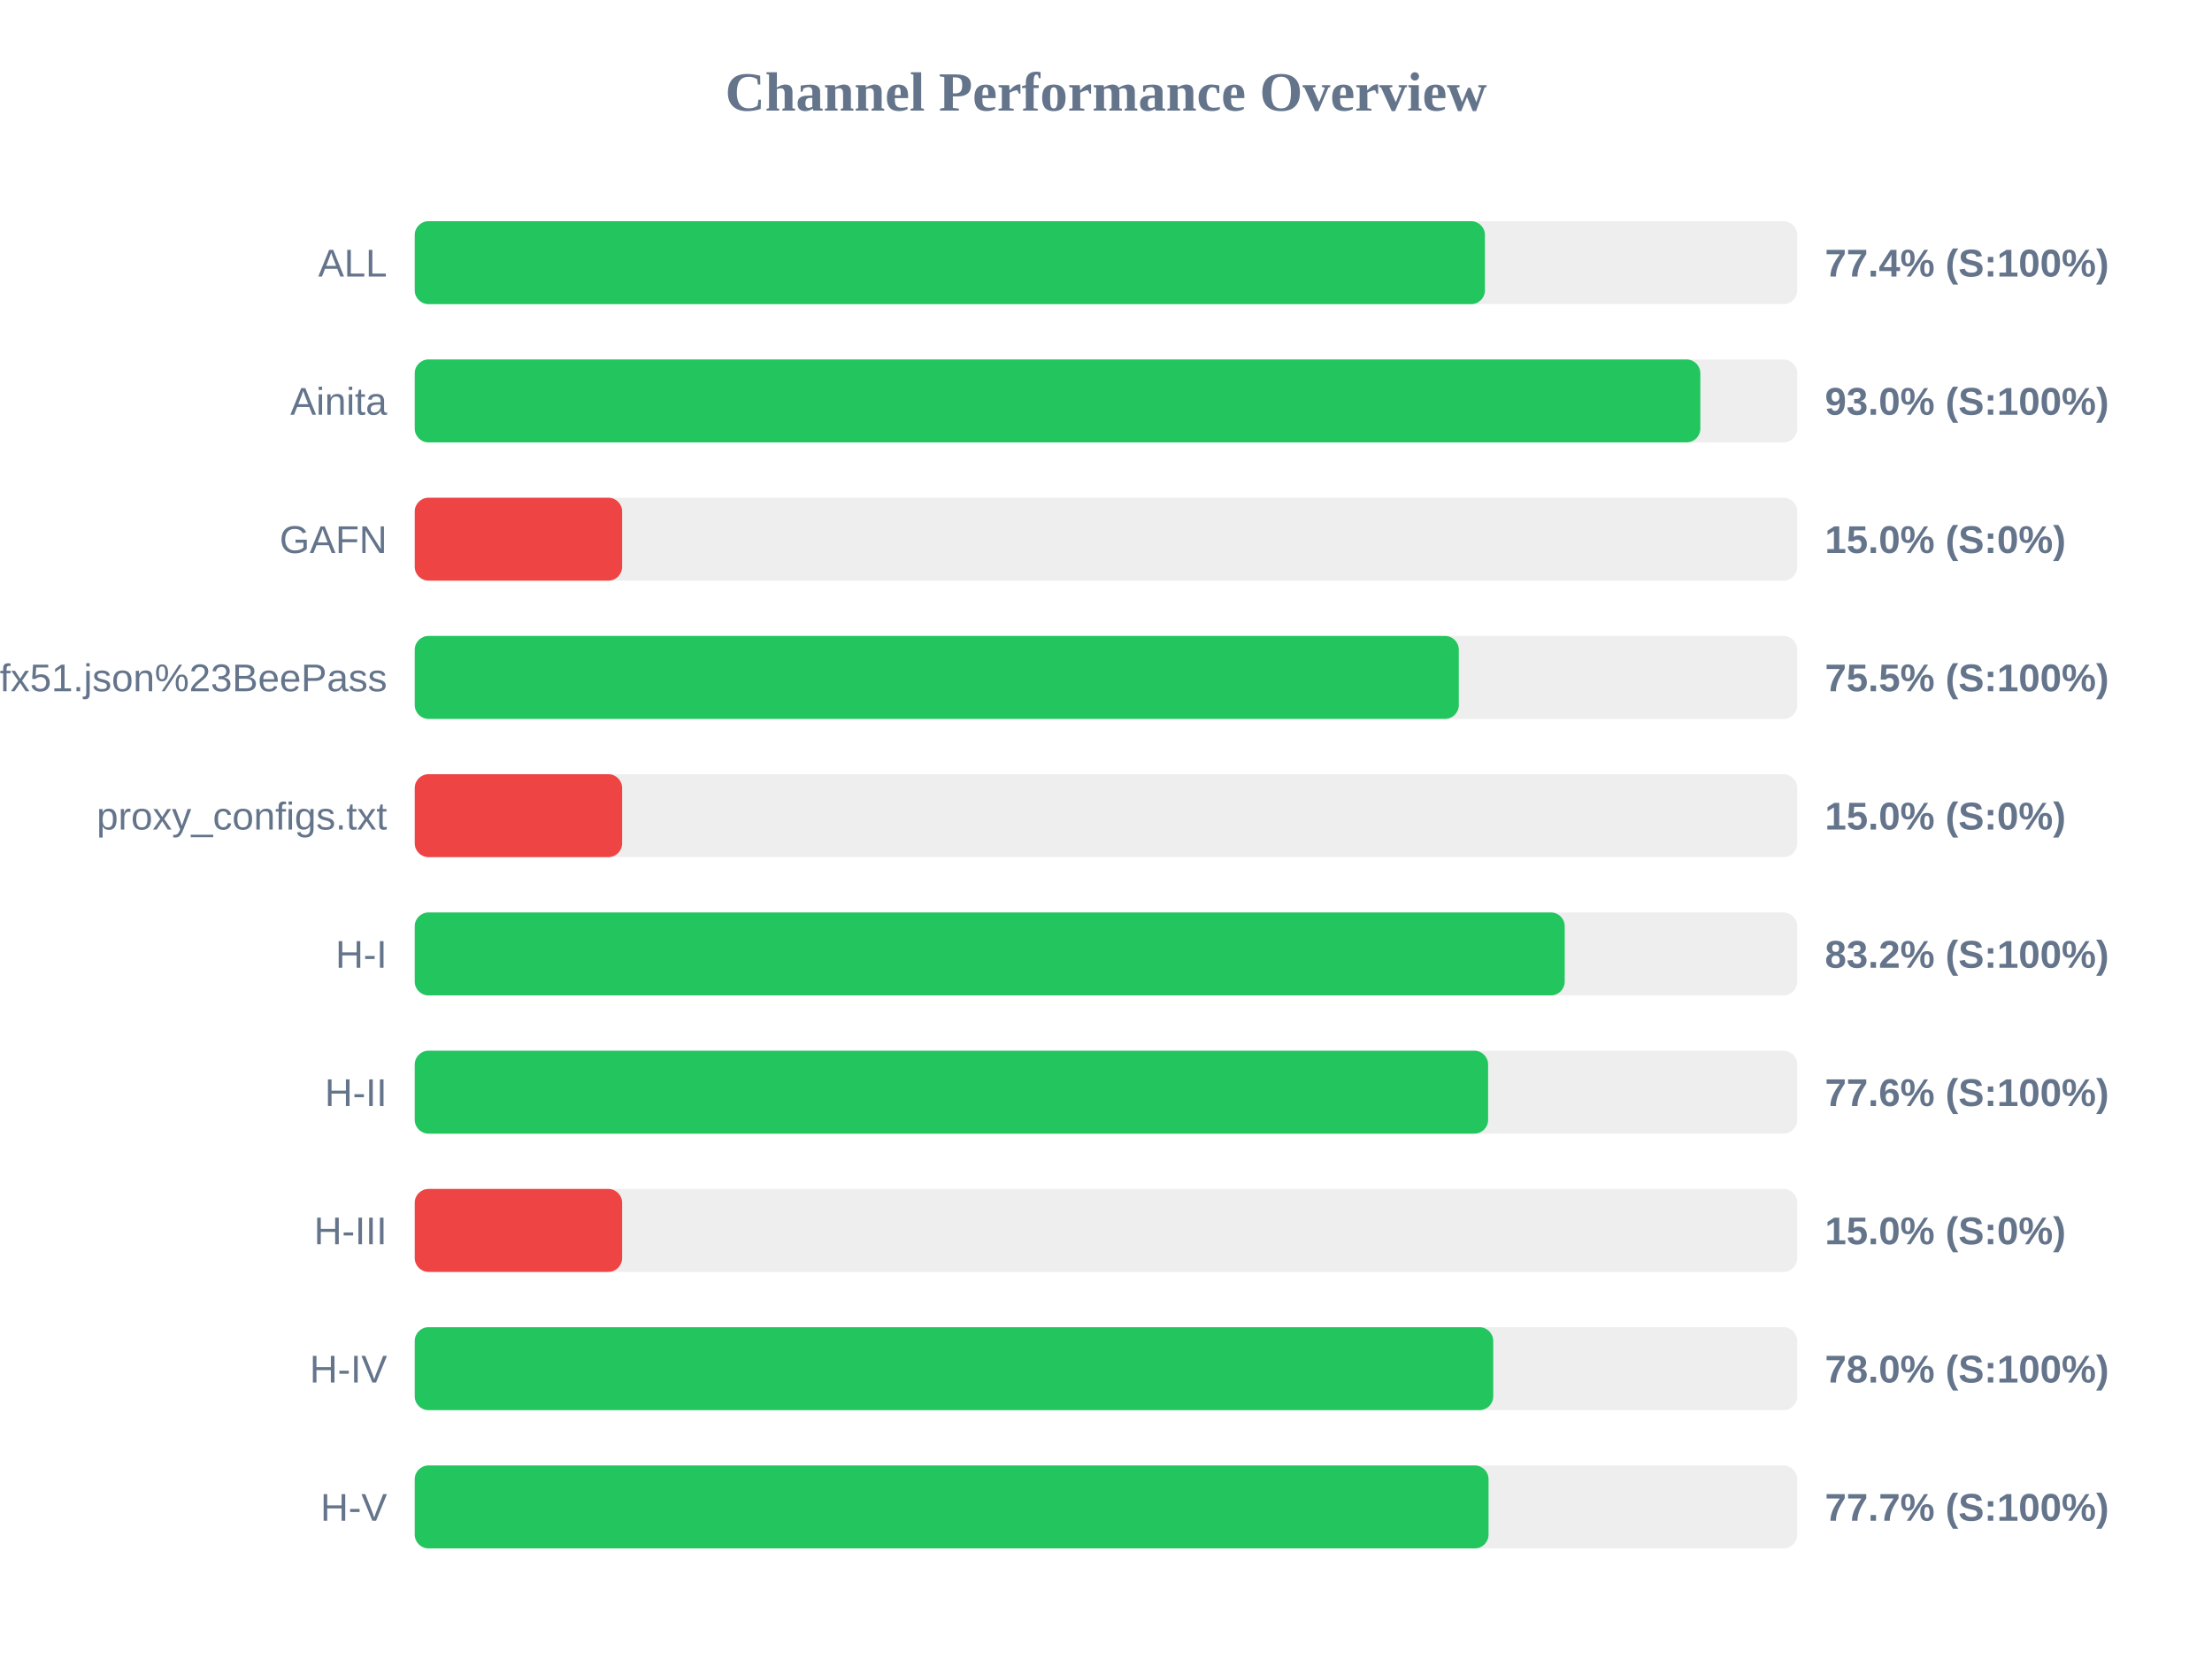
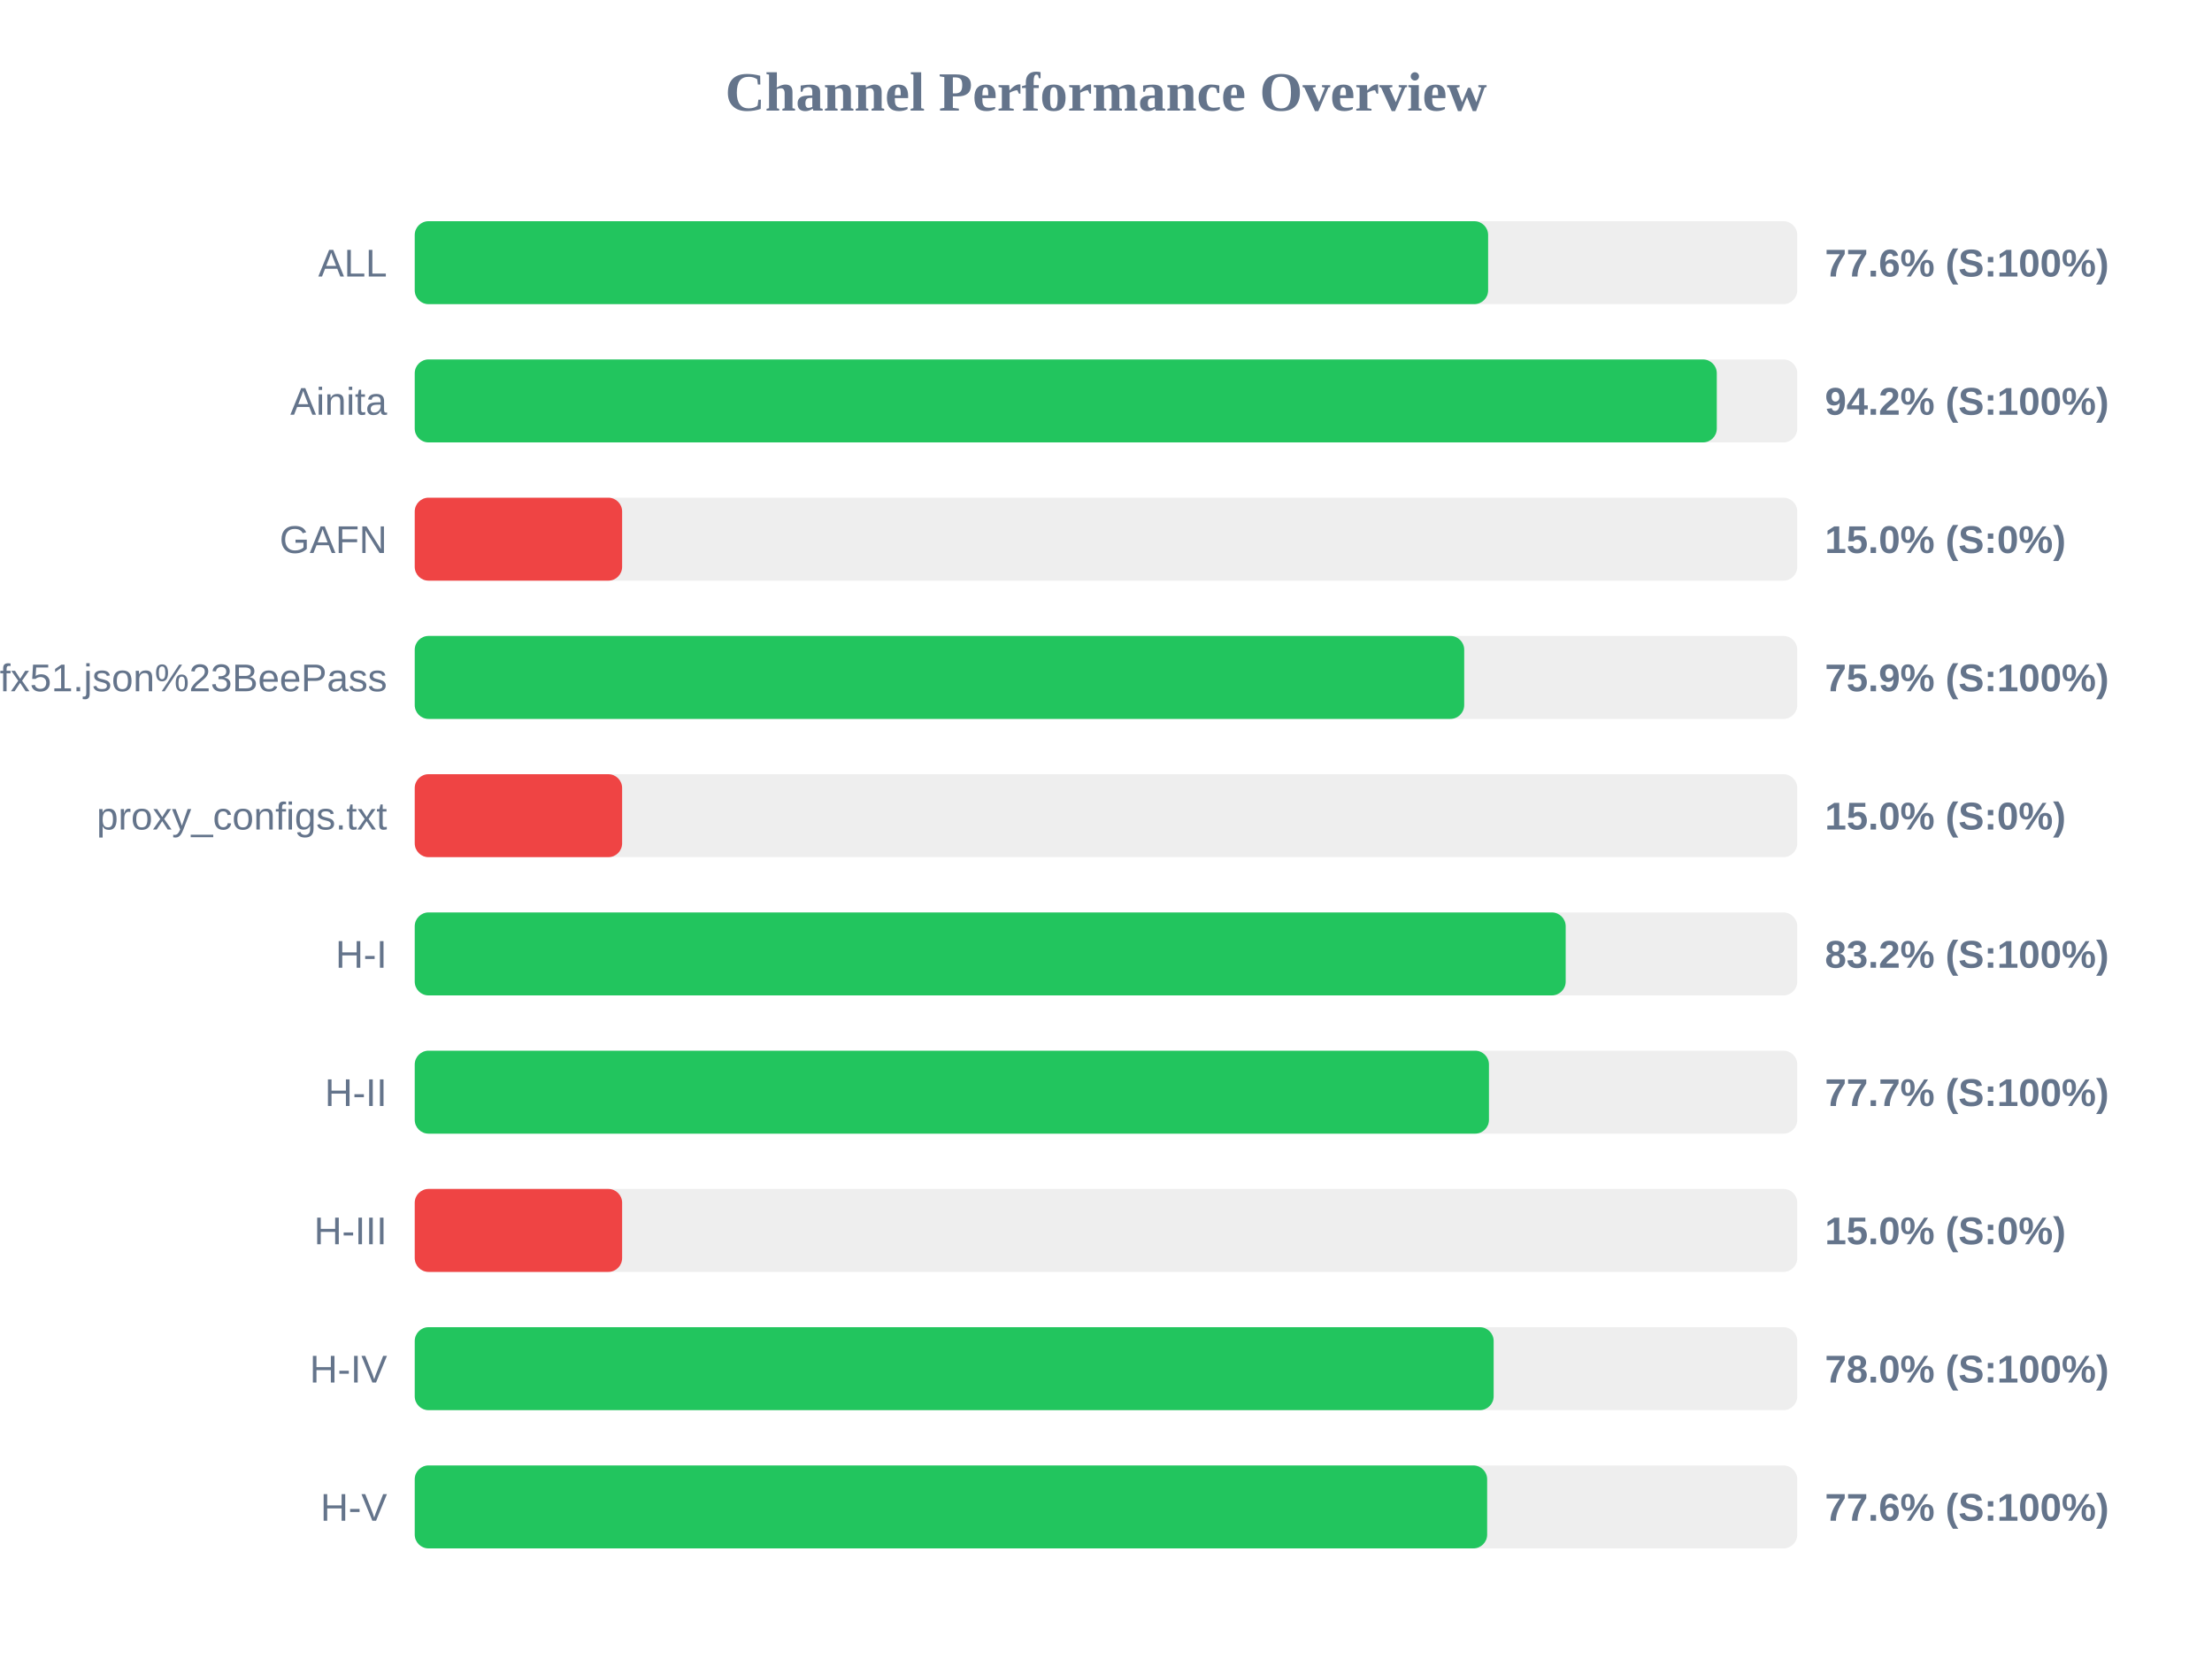
<svg xmlns="http://www.w3.org/2000/svg" width="800" height="600" version="1.1">
  <style>
        .row { font: 14px Arial; fill: #64748b; }
        .score { font: bold 14px Arial; fill: #64748b; }
    </style>
  <text x="400" y="40" text-anchor="middle" font-size="20px" font-weight="bold" fill="#64748b">Channel Performance Overview</text>
  <rect x="150" y="80" width="500" height="30" fill="#eee" rx="5" />
-   <rect x="150" y="80" width="387.05" height="30" fill="#22c55e" rx="5" />
+   <rect x="150" y="80" width="388.2" height="30" fill="#22c55e" rx="5" />
  <text x="140" y="100" text-anchor="end" class="row">ALL</text>
-   <text x="660" y="100" text-anchor="start" class="score">77.4% (S:100%)</text>
+   <text x="660" y="100" text-anchor="start" class="score">77.6% (S:100%)</text>
  <rect x="150" y="130" width="500" height="30" fill="#eee" rx="5" />
-   <rect x="150" y="130" width="464.95" height="30" fill="#22c55e" rx="5" />
+   <rect x="150" y="130" width="470.9" height="30" fill="#22c55e" rx="5" />
  <text x="140" y="150" text-anchor="end" class="row">Ainita</text>
-   <text x="660" y="150" text-anchor="start" class="score">93.0% (S:100%)</text>
+   <text x="660" y="150" text-anchor="start" class="score">94.2% (S:100%)</text>
  <rect x="150" y="180" width="500" height="30" fill="#eee" rx="5" />
  <rect x="150" y="180" width="75.0" height="30" fill="#ef4444" rx="5" />
  <text x="140" y="200" text-anchor="end" class="row">GAFN</text>
  <text x="660" y="200" text-anchor="start" class="score">15.0% (S:0%)</text>
  <rect x="150" y="230" width="500" height="30" fill="#eee" rx="5" />
-   <rect x="150" y="230" width="377.6" height="30" fill="#22c55e" rx="5" />
+   <rect x="150" y="230" width="379.55" height="30" fill="#22c55e" rx="5" />
  <text x="140" y="250" text-anchor="end" class="row">sub?s=ssconf%3A%2F%2Fs3.amazonaws.com%2Fbeedynconprd%2Fzf38bv6oxi1nv3wfkpmxyfl8yj5fargza3foantoalu16vznl0ckxx7bgf1ufx51.json%23BeePass</text>
-   <text x="660" y="250" text-anchor="start" class="score">75.5% (S:100%)</text>
+   <text x="660" y="250" text-anchor="start" class="score">75.9% (S:100%)</text>
  <rect x="150" y="280" width="500" height="30" fill="#eee" rx="5" />
  <rect x="150" y="280" width="75.0" height="30" fill="#ef4444" rx="5" />
  <text x="140" y="300" text-anchor="end" class="row">proxy_configs.txt</text>
  <text x="660" y="300" text-anchor="start" class="score">15.0% (S:0%)</text>
  <rect x="150" y="330" width="500" height="30" fill="#eee" rx="5" />
-   <rect x="150" y="330" width="415.9" height="30" fill="#22c55e" rx="5" />
+   <rect x="150" y="330" width="416.25" height="30" fill="#22c55e" rx="5" />
  <text x="140" y="350" text-anchor="end" class="row">H-I</text>
  <text x="660" y="350" text-anchor="start" class="score">83.2% (S:100%)</text>
  <rect x="150" y="380" width="500" height="30" fill="#eee" rx="5" />
-   <rect x="150" y="380" width="388.2" height="30" fill="#22c55e" rx="5" />
+   <rect x="150" y="380" width="388.5" height="30" fill="#22c55e" rx="5" />
  <text x="140" y="400" text-anchor="end" class="row">H-II</text>
-   <text x="660" y="400" text-anchor="start" class="score">77.6% (S:100%)</text>
+   <text x="660" y="400" text-anchor="start" class="score">77.7% (S:100%)</text>
  <rect x="150" y="430" width="500" height="30" fill="#eee" rx="5" />
  <rect x="150" y="430" width="75.0" height="30" fill="#ef4444" rx="5" />
  <text x="140" y="450" text-anchor="end" class="row">H-III</text>
  <text x="660" y="450" text-anchor="start" class="score">15.0% (S:0%)</text>
  <rect x="150" y="480" width="500" height="30" fill="#eee" rx="5" />
-   <rect x="150" y="480" width="390.05" height="30" fill="#22c55e" rx="5" />
+   <rect x="150" y="480" width="390.2" height="30" fill="#22c55e" rx="5" />
  <text x="140" y="500" text-anchor="end" class="row">H-IV</text>
  <text x="660" y="500" text-anchor="start" class="score">78.0% (S:100%)</text>
  <rect x="150" y="530" width="500" height="30" fill="#eee" rx="5" />
-   <rect x="150" y="530" width="388.35" height="30" fill="#22c55e" rx="5" />
+   <rect x="150" y="530" width="387.85" height="30" fill="#22c55e" rx="5" />
  <text x="140" y="550" text-anchor="end" class="row">H-V</text>
-   <text x="660" y="550" text-anchor="start" class="score">77.7% (S:100%)</text>
+   <text x="660" y="550" text-anchor="start" class="score">77.6% (S:100%)</text>
</svg>
